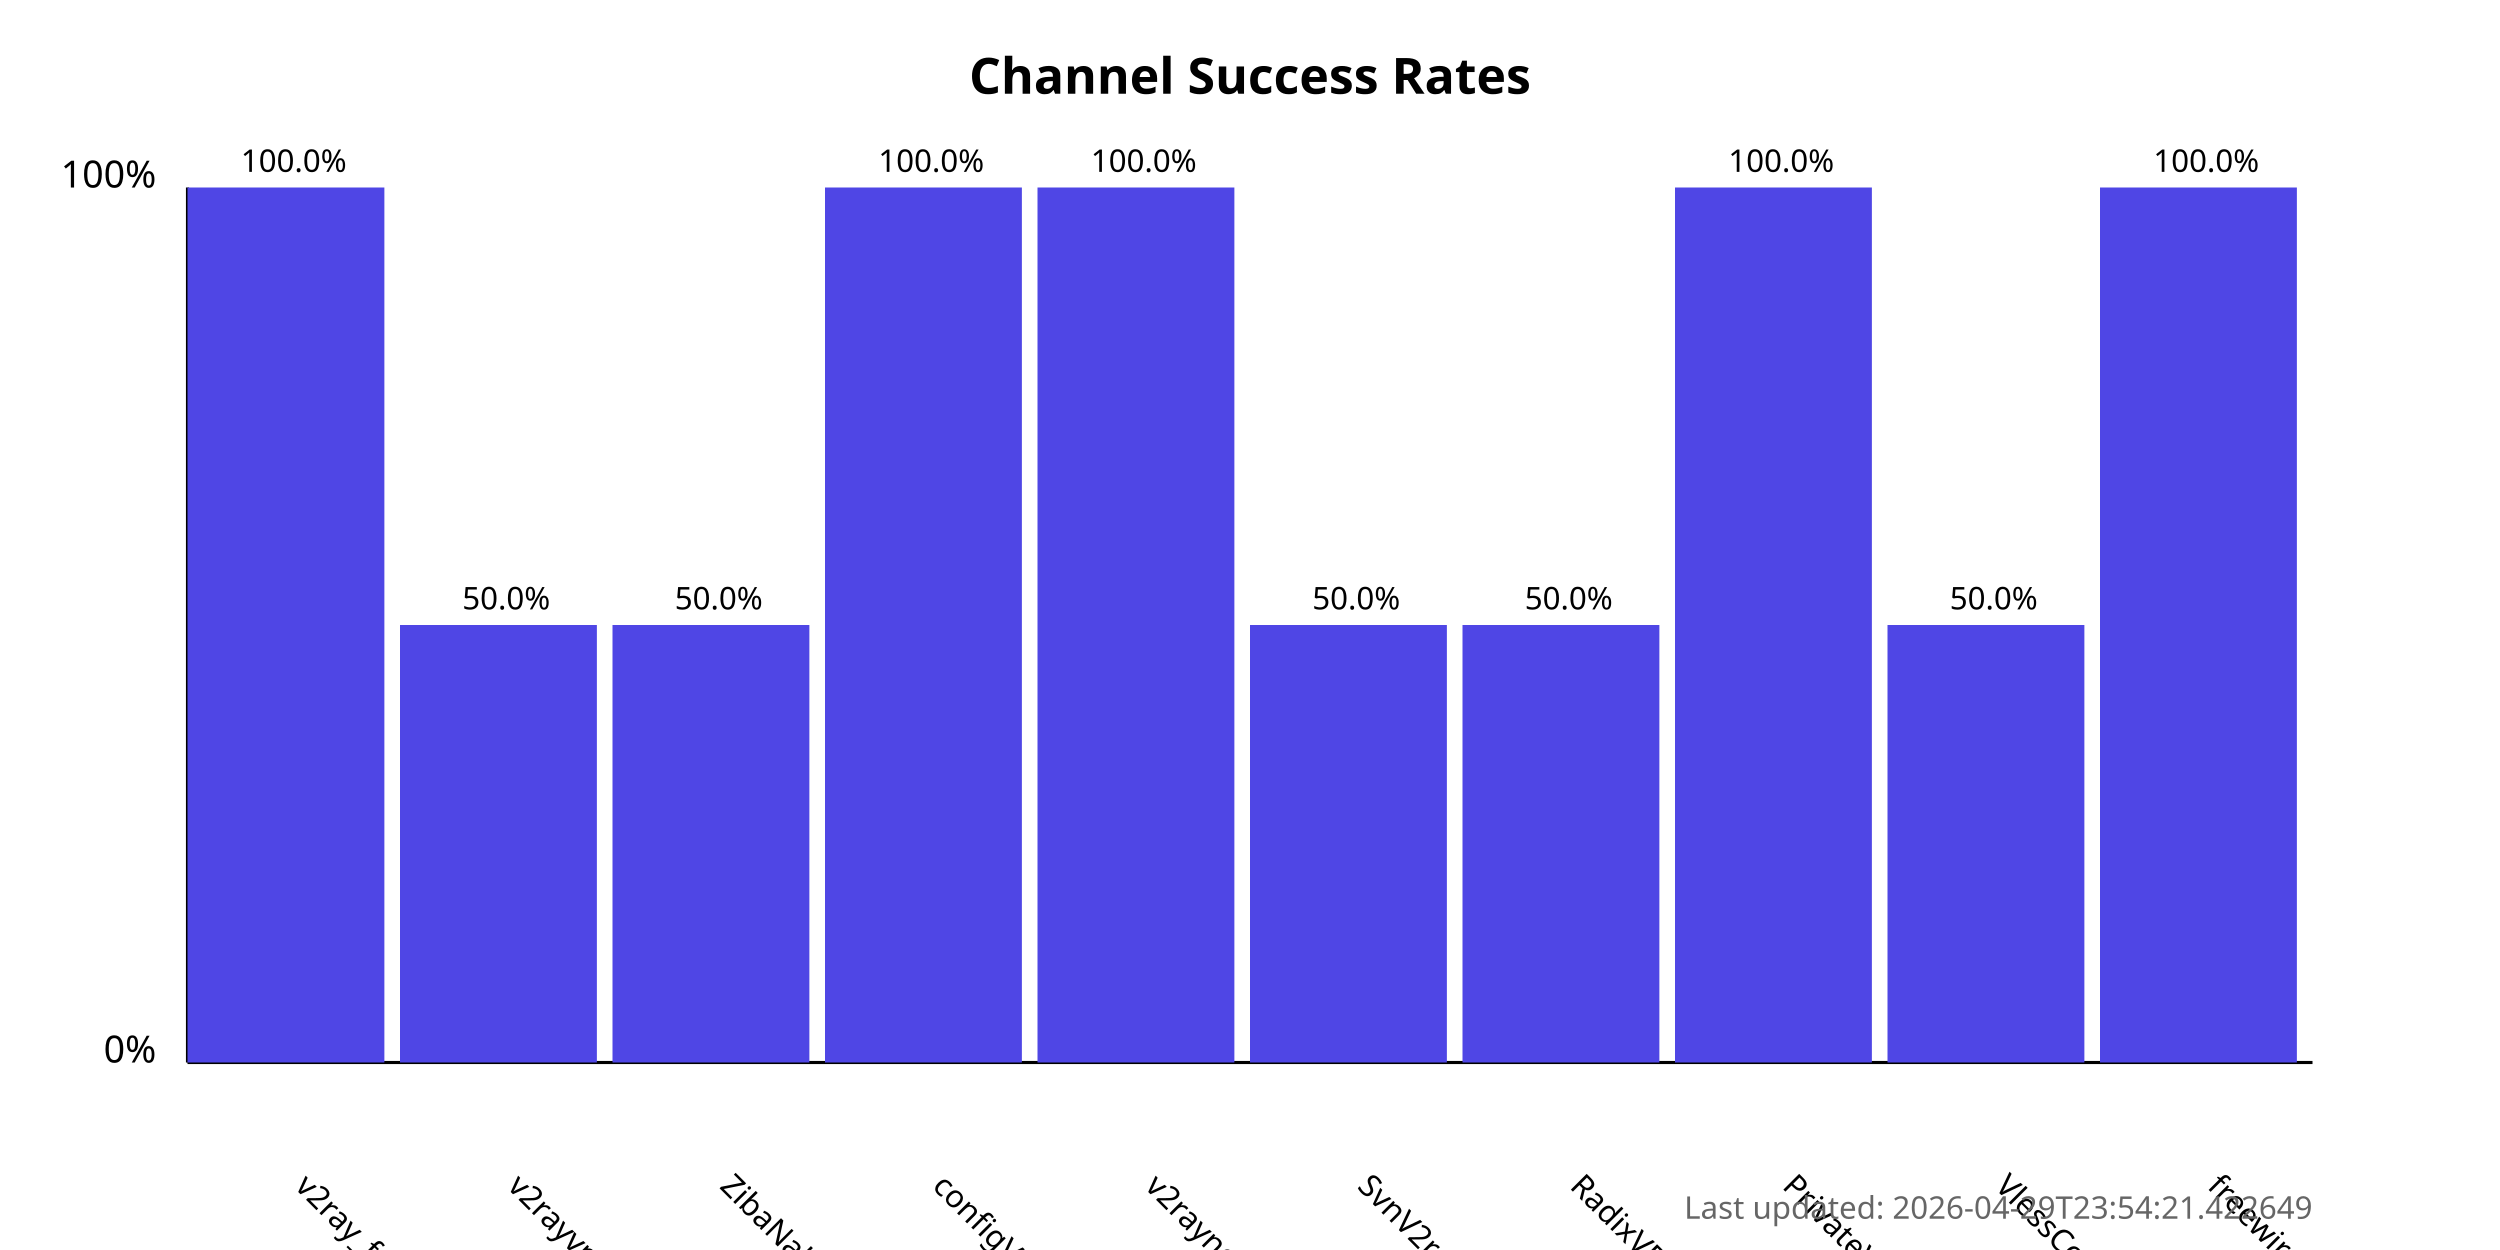
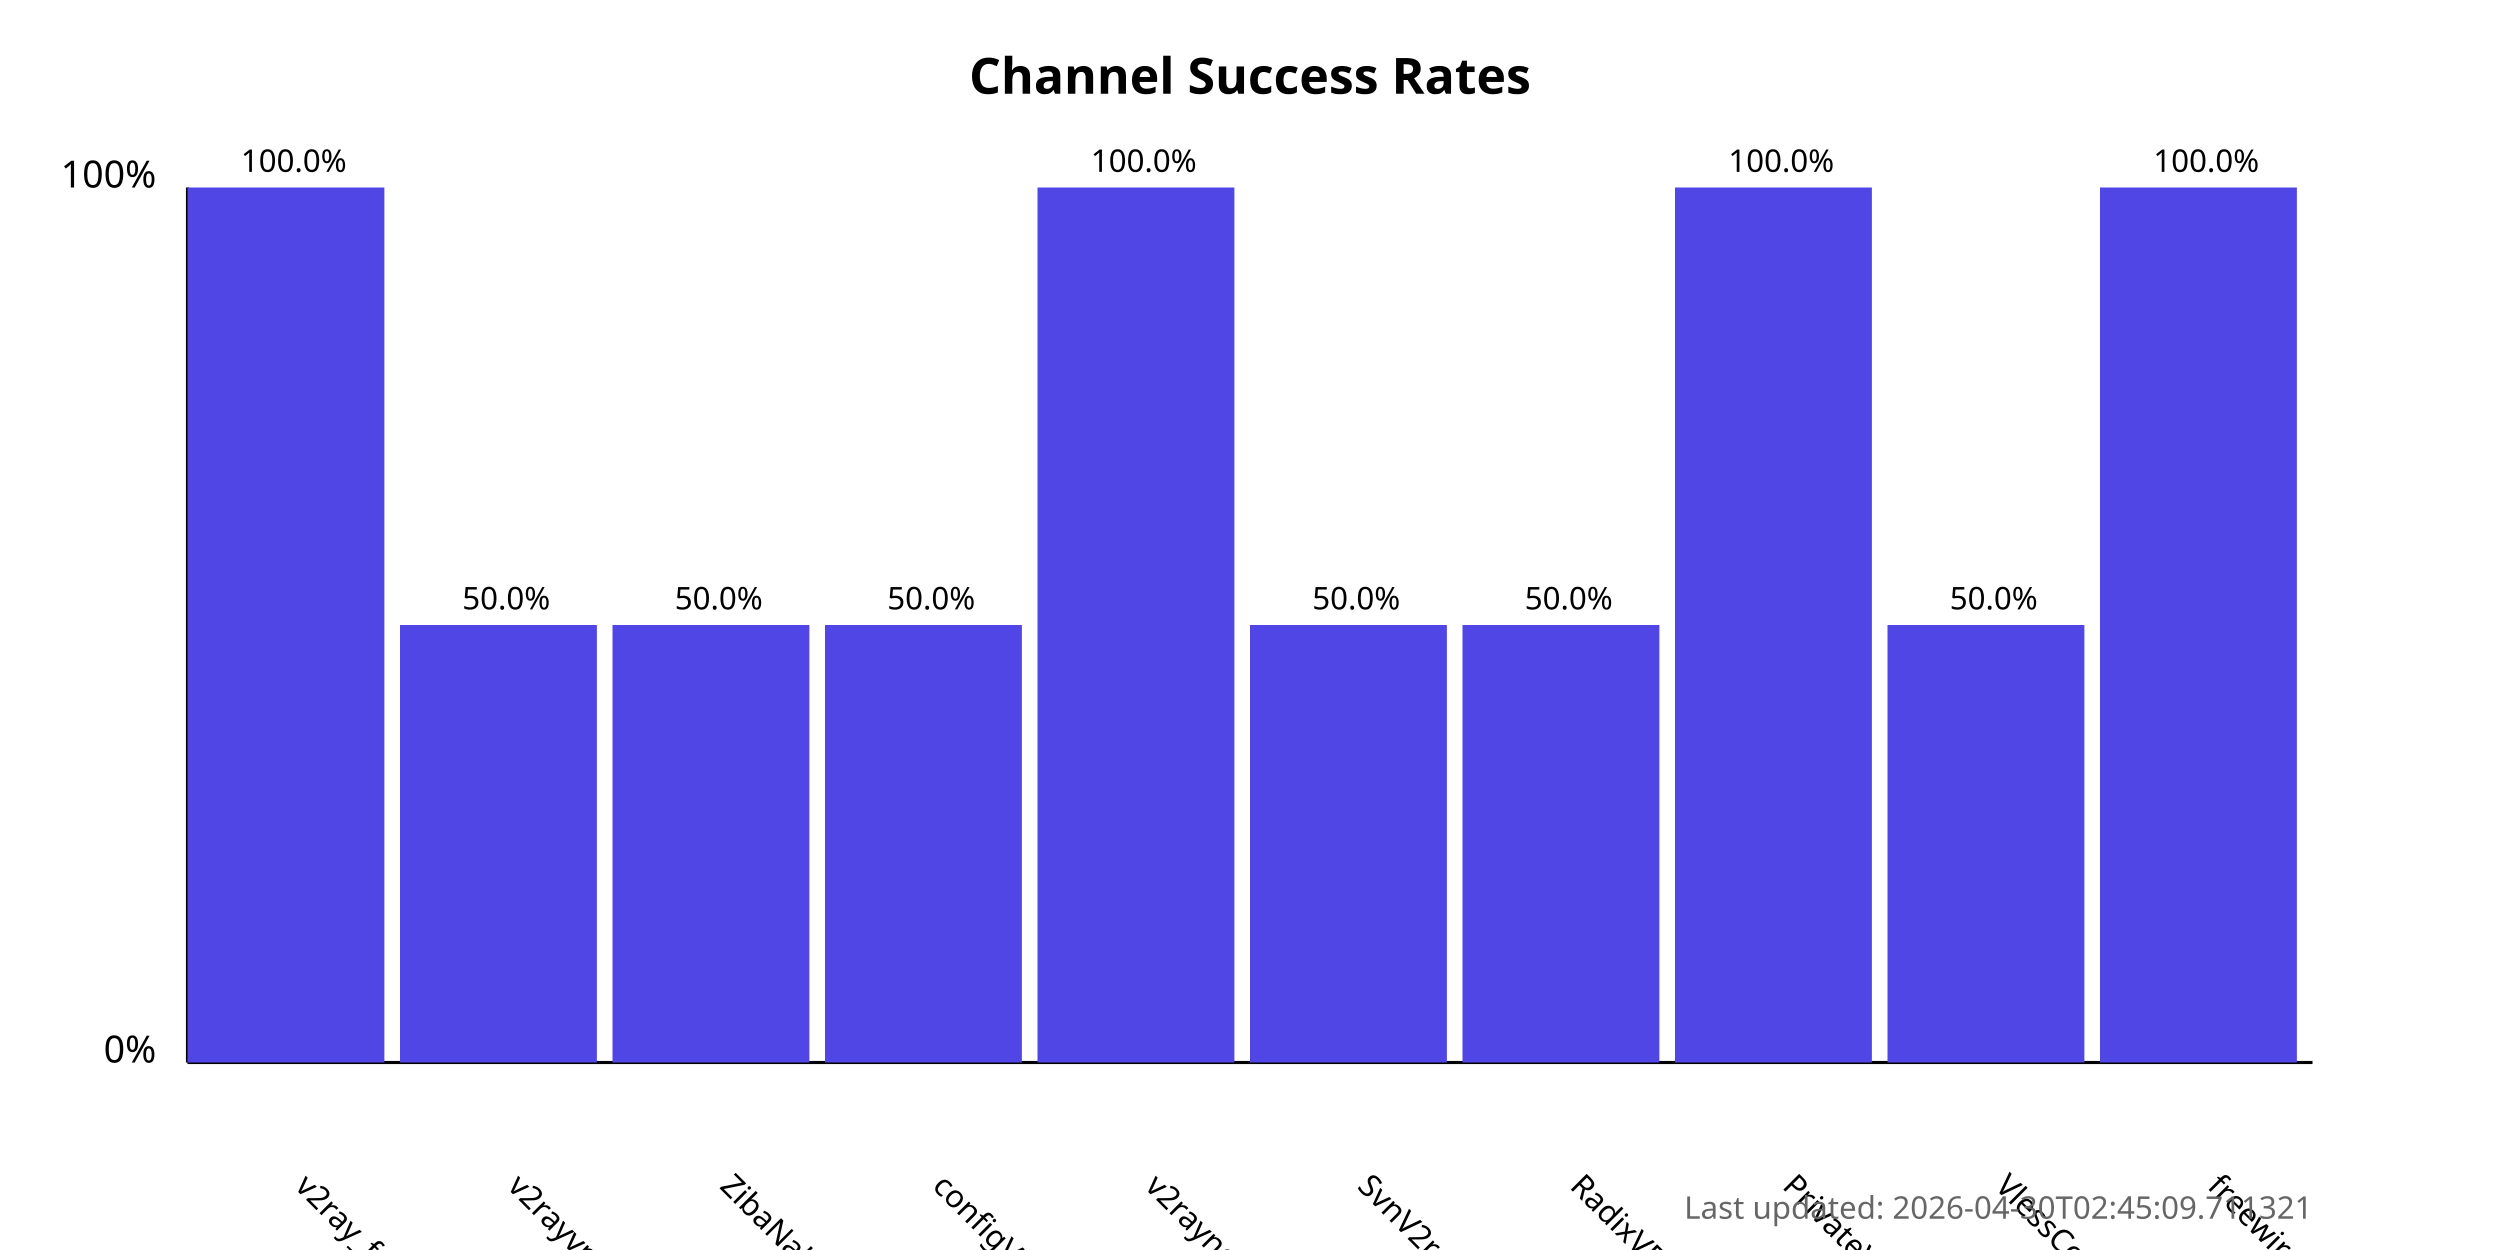
<svg xmlns="http://www.w3.org/2000/svg" width="800" height="400">
  <style>
            .chart-title { font: bold 16px sans-serif; }
            .axis-label { font: 12px sans-serif; }
            .tick-label { font: 10px sans-serif; }
            .bar { fill: #4f46e5; }
            .bar:hover { fill: #6366f1; }
            .timestamp { font: 10px sans-serif; fill: #666; }
        </style>
  <text x="400.0" y="30" text-anchor="middle" class="chart-title">
            Channel Success Rates
        </text>
  <line x1="60" y1="340" x2="60" y2="60" stroke="black" stroke-width="1" />
  <line x1="60" y1="340" x2="740" y2="340" stroke="black" stroke-width="1" />
  <text x="50" y="340" text-anchor="end" class="axis-label">0%</text>
  <text x="50" y="60" text-anchor="end" class="axis-label">100%</text>
  <g>
    <rect x="60" y="60.0" width="63.0" height="280.0" class="bar" />
    <text x="94.0" y="380" transform="rotate(45, 94.0, 380)" text-anchor="start" class="tick-label">
                v2ray_free_conf
            </text>
    <text x="94.0" y="55.0" text-anchor="middle" class="tick-label">
                100.0%
            </text>
  </g>
  <g>
    <rect x="128.0" y="200.0" width="63.0" height="140.0" class="bar" />
    <text x="162.0" y="380" transform="rotate(45, 162.0, 380)" text-anchor="start" class="tick-label">
                v2rayvpno
            </text>
    <text x="162.0" y="195.0" text-anchor="middle" class="tick-label">
                50.0%
            </text>
  </g>
  <g>
    <rect x="196.0" y="200.0" width="63.0" height="140.0" class="bar" />
    <text x="230.0" y="380" transform="rotate(45, 230.0, 380)" text-anchor="start" class="tick-label">
                ZibaNabz
            </text>
    <text x="230.0" y="195.0" text-anchor="middle" class="tick-label">
                50.0%
            </text>
  </g>
  <g>
-     <rect x="264.0" y="60.0" width="63.0" height="280.0" class="bar" />
+     <rect x="264.0" y="200.0" width="63.0" height="140.0" class="bar" />
    <text x="298.0" y="380" transform="rotate(45, 298.0, 380)" text-anchor="start" class="tick-label">
                configV2rayForFree
            </text>
-     <text x="298.0" y="55.0" text-anchor="middle" class="tick-label">
-                 100.0%
+     <text x="298.0" y="195.0" text-anchor="middle" class="tick-label">
+                 50.0%
            </text>
  </g>
  <g>
    <rect x="332.0" y="60.0" width="63.0" height="280.0" class="bar" />
    <text x="366.0" y="380" transform="rotate(45, 366.0, 380)" text-anchor="start" class="tick-label">
                v2rayngvpn
            </text>
    <text x="366.0" y="55.0" text-anchor="middle" class="tick-label">
                100.0%
            </text>
  </g>
  <g>
    <rect x="400.0" y="200.0" width="63.0" height="140.0" class="bar" />
    <text x="434.0" y="380" transform="rotate(45, 434.0, 380)" text-anchor="start" class="tick-label">
                SvnV2ray
            </text>
    <text x="434.0" y="195.0" text-anchor="middle" class="tick-label">
                50.0%
            </text>
  </g>
  <g>
    <rect x="468.0" y="200.0" width="63.0" height="140.0" class="bar" />
    <text x="502.0" y="380" transform="rotate(45, 502.0, 380)" text-anchor="start" class="tick-label">
                RadixVPN
            </text>
    <text x="502.0" y="195.0" text-anchor="middle" class="tick-label">
                50.0%
            </text>
  </g>
  <g>
    <rect x="536.0" y="60.0" width="63.0" height="280.0" class="bar" />
    <text x="570.0" y="380" transform="rotate(45, 570.0, 380)" text-anchor="start" class="tick-label">
                PrivateVPNs
            </text>
    <text x="570.0" y="55.0" text-anchor="middle" class="tick-label">
                100.0%
            </text>
  </g>
  <g>
    <rect x="604.0" y="200.0" width="63.0" height="140.0" class="bar" />
    <text x="638.0" y="380" transform="rotate(45, 638.0, 380)" text-anchor="start" class="tick-label">
                VlessConfig
            </text>
    <text x="638.0" y="195.0" text-anchor="middle" class="tick-label">
                50.0%
            </text>
  </g>
  <g>
    <rect x="672.0" y="60.0" width="63.0" height="280.0" class="bar" />
    <text x="706.0" y="380" transform="rotate(45, 706.0, 380)" text-anchor="start" class="tick-label">
                freewireguard
            </text>
    <text x="706.0" y="55.0" text-anchor="middle" class="tick-label">
                100.0%
            </text>
  </g>
  <text x="740" y="390" text-anchor="end" class="timestamp">
-             Last updated: 2026-04-29T23:54:21.422649
+             Last updated: 2026-04-30T02:45:09.711321
        </text>
</svg>
